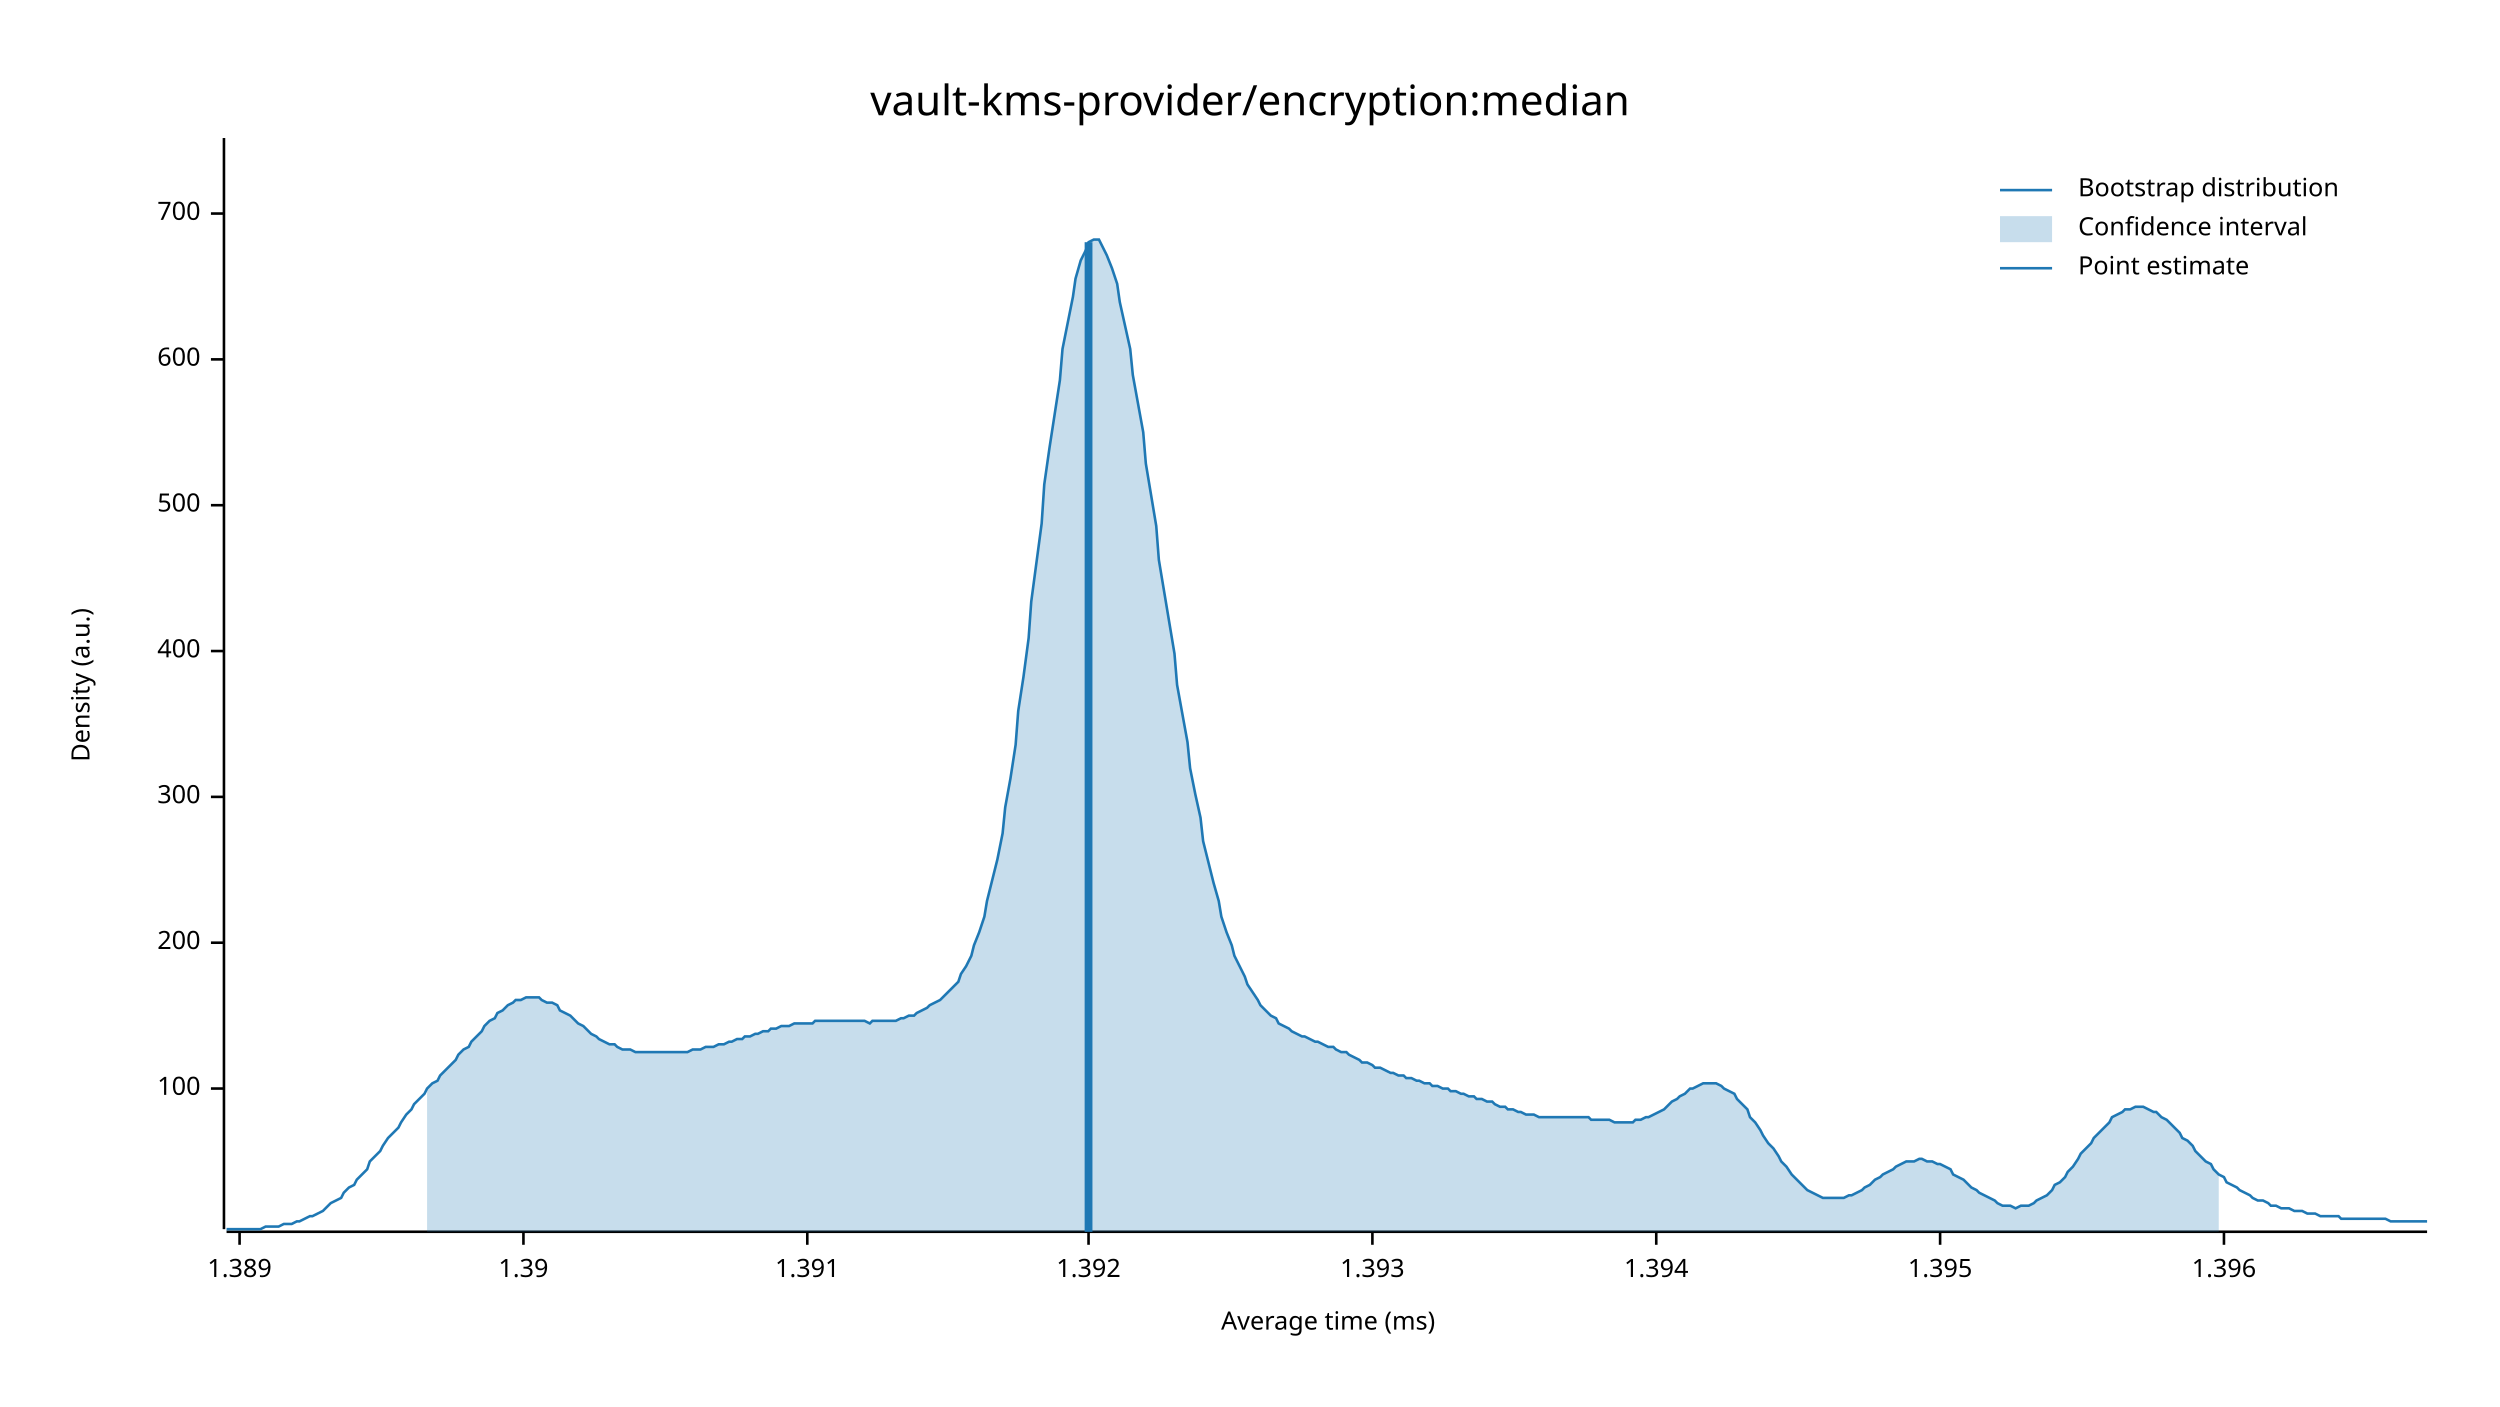
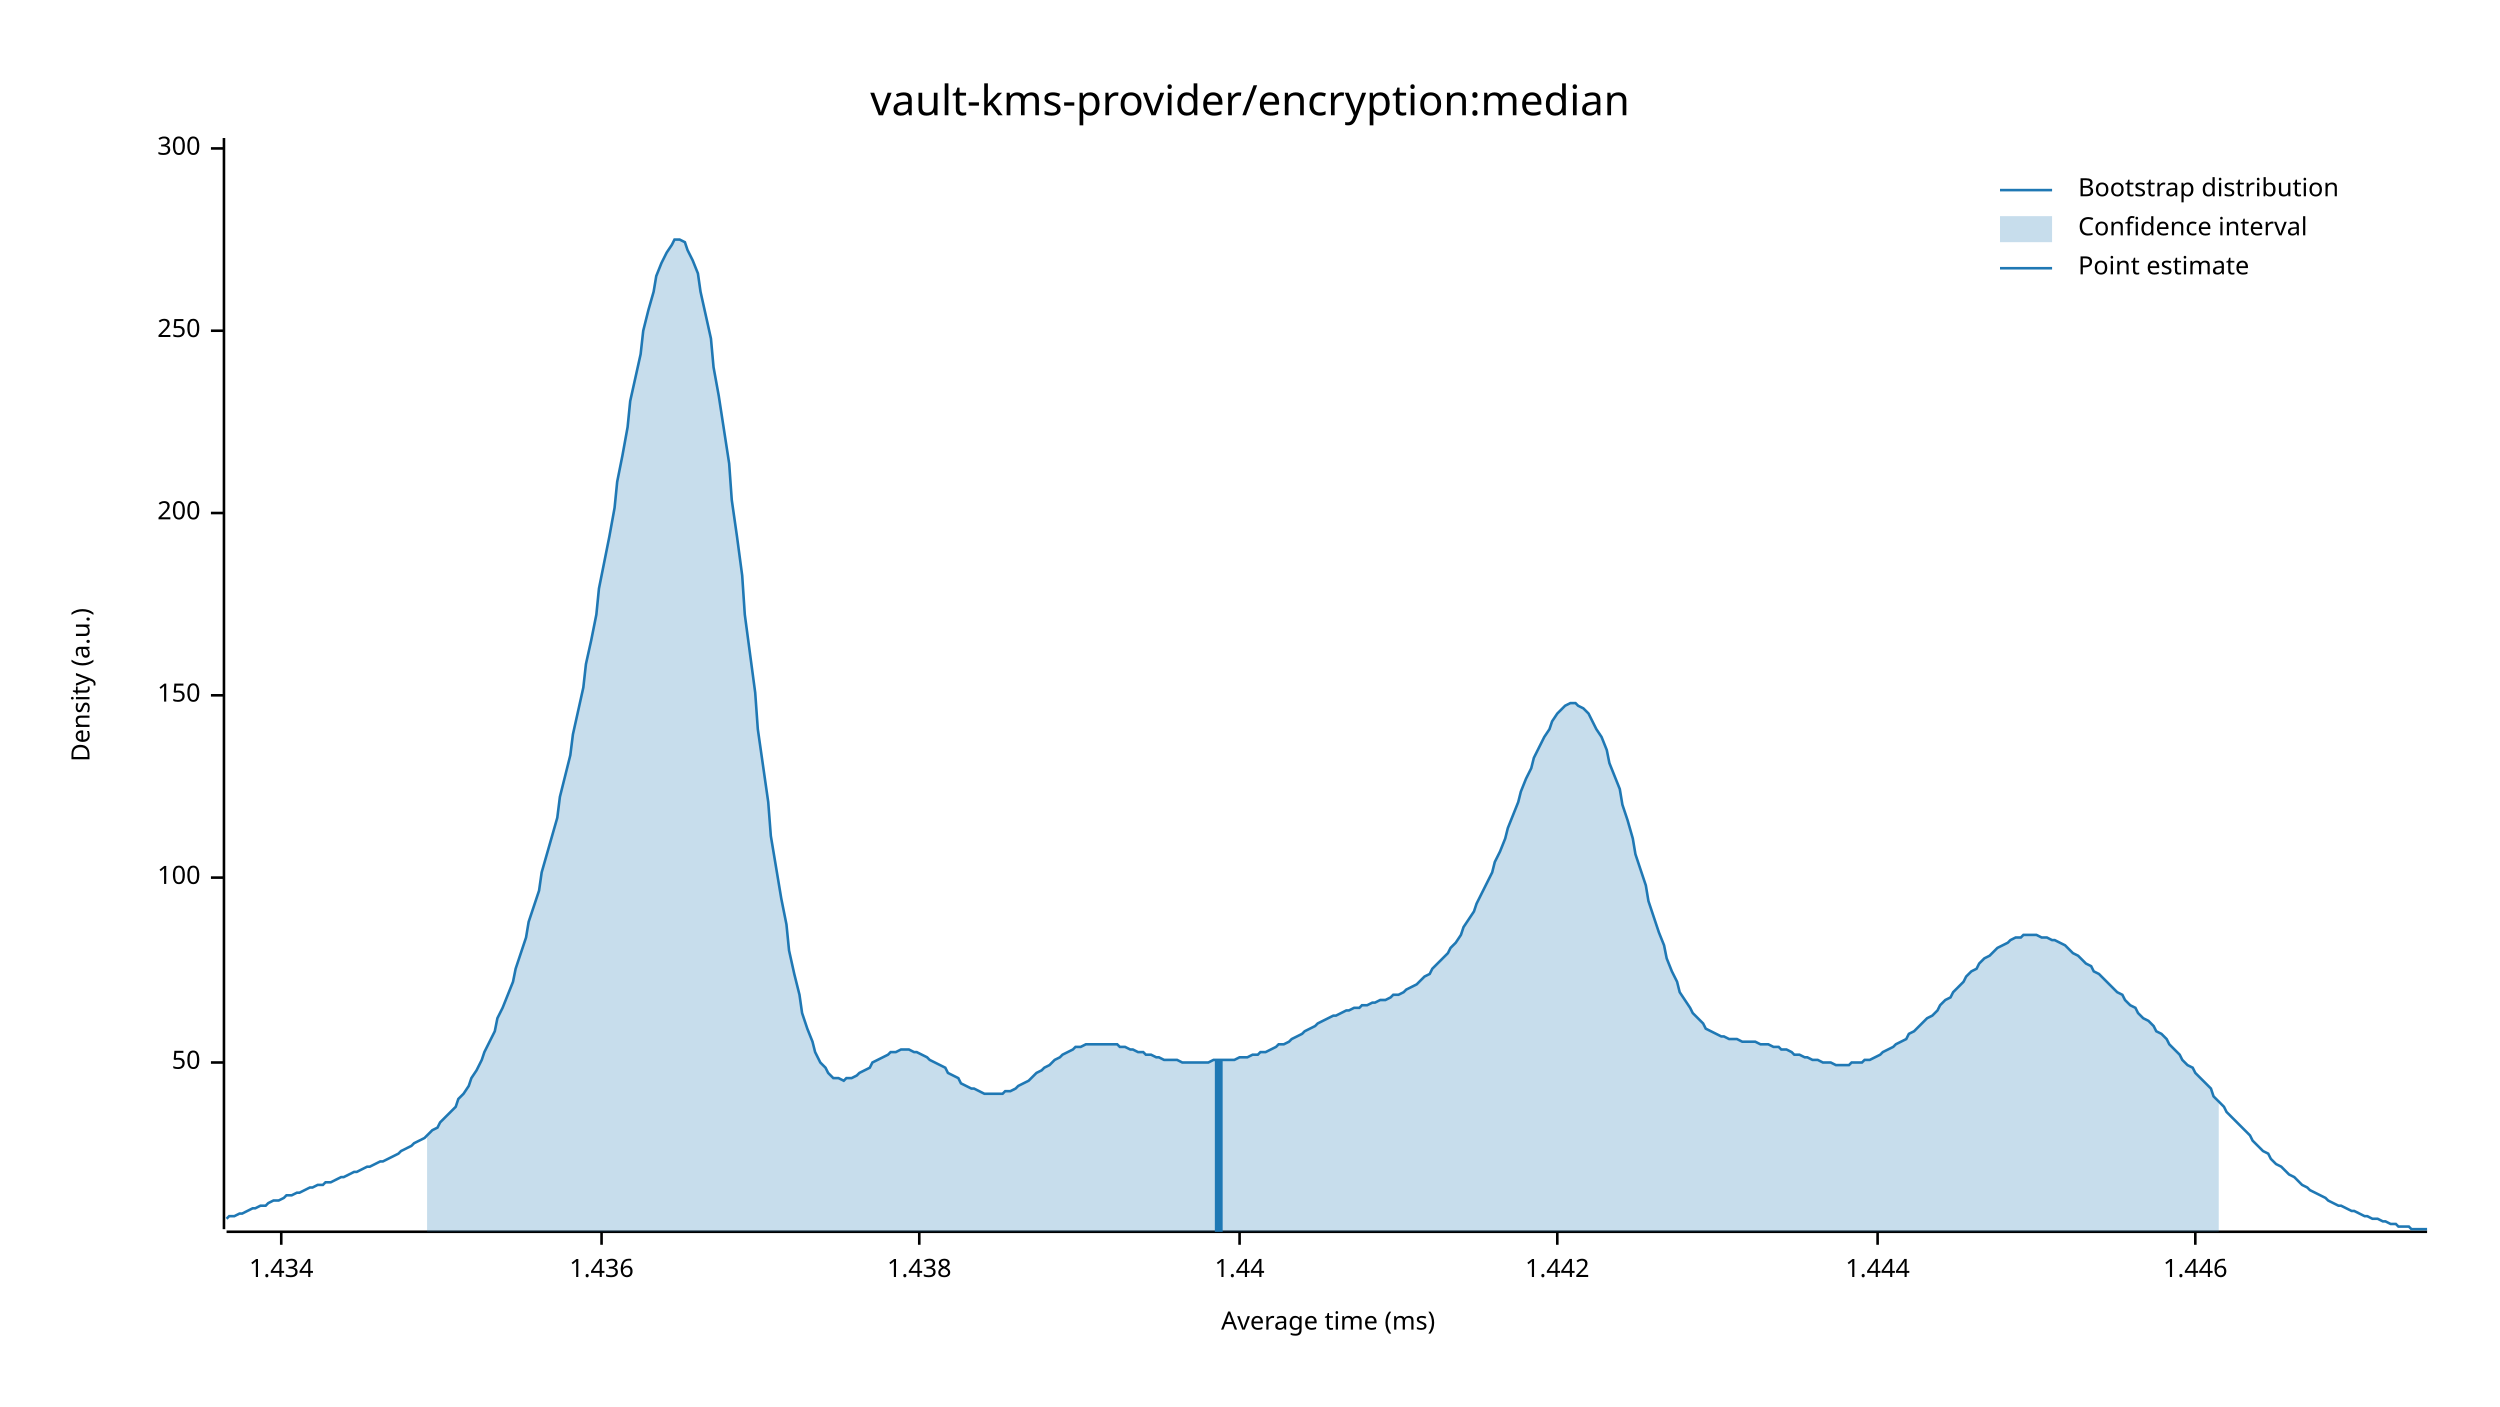
<svg xmlns="http://www.w3.org/2000/svg" width="960" height="540" viewBox="0 0 960 540">
  <text x="480" y="32" dy="0.76em" text-anchor="middle" font-family="sans-serif" font-size="16.129" opacity="1" fill="#000000">
vault-kms-provider/encryption:median
</text>
  <text x="27" y="263" dy="0.76em" text-anchor="middle" font-family="sans-serif" font-size="9.677" opacity="1" fill="#000000" transform="rotate(270, 27, 263)">
Density (a.u.)
</text>
  <text x="510" y="513" dy="-0.5ex" text-anchor="middle" font-family="sans-serif" font-size="9.677" opacity="1" fill="#000000">
Average time (ms)
</text>
  <polyline fill="none" opacity="1" stroke="#000000" stroke-width="1" points="86,53 86,472 " />
-   <text x="77" y="418" dy="0.5ex" text-anchor="end" font-family="sans-serif" font-size="9.677" opacity="1" fill="#000000">
+   <text x="77" y="408" dy="0.5ex" text-anchor="end" font-family="sans-serif" font-size="9.677" opacity="1" fill="#000000">
+ 50
+ </text>
+   <polyline fill="none" opacity="1" stroke="#000000" stroke-width="1" points="81,408 86,408 " />
+   <text x="77" y="337" dy="0.5ex" text-anchor="end" font-family="sans-serif" font-size="9.677" opacity="1" fill="#000000">
100
</text>
-   <polyline fill="none" opacity="1" stroke="#000000" stroke-width="1" points="81,418 86,418 " />
-   <text x="77" y="362" dy="0.5ex" text-anchor="end" font-family="sans-serif" font-size="9.677" opacity="1" fill="#000000">
+   <polyline fill="none" opacity="1" stroke="#000000" stroke-width="1" points="81,337 86,337 " />
+   <text x="77" y="267" dy="0.5ex" text-anchor="end" font-family="sans-serif" font-size="9.677" opacity="1" fill="#000000">
+ 150
+ </text>
+   <polyline fill="none" opacity="1" stroke="#000000" stroke-width="1" points="81,267 86,267 " />
+   <text x="77" y="197" dy="0.5ex" text-anchor="end" font-family="sans-serif" font-size="9.677" opacity="1" fill="#000000">
200
</text>
-   <polyline fill="none" opacity="1" stroke="#000000" stroke-width="1" points="81,362 86,362 " />
-   <text x="77" y="306" dy="0.5ex" text-anchor="end" font-family="sans-serif" font-size="9.677" opacity="1" fill="#000000">
+   <polyline fill="none" opacity="1" stroke="#000000" stroke-width="1" points="81,197 86,197 " />
+   <text x="77" y="127" dy="0.5ex" text-anchor="end" font-family="sans-serif" font-size="9.677" opacity="1" fill="#000000">
+ 250
+ </text>
+   <polyline fill="none" opacity="1" stroke="#000000" stroke-width="1" points="81,127 86,127 " />
+   <text x="77" y="57" dy="0.5ex" text-anchor="end" font-family="sans-serif" font-size="9.677" opacity="1" fill="#000000">
300
</text>
-   <polyline fill="none" opacity="1" stroke="#000000" stroke-width="1" points="81,306 86,306 " />
-   <text x="77" y="250" dy="0.5ex" text-anchor="end" font-family="sans-serif" font-size="9.677" opacity="1" fill="#000000">
- 400
+   <polyline fill="none" opacity="1" stroke="#000000" stroke-width="1" points="81,57 86,57 " />
+   <polyline fill="none" opacity="1" stroke="#000000" stroke-width="1" points="87,473 932,473 " />
+   <text x="108" y="483" dy="0.76em" text-anchor="middle" font-family="sans-serif" font-size="9.677" opacity="1" fill="#000000">
+ 1.434
</text>
-   <polyline fill="none" opacity="1" stroke="#000000" stroke-width="1" points="81,250 86,250 " />
-   <text x="77" y="194" dy="0.5ex" text-anchor="end" font-family="sans-serif" font-size="9.677" opacity="1" fill="#000000">
- 500
+   <polyline fill="none" opacity="1" stroke="#000000" stroke-width="1" points="108,473 108,478 " />
+   <text x="231" y="483" dy="0.76em" text-anchor="middle" font-family="sans-serif" font-size="9.677" opacity="1" fill="#000000">
+ 1.436
</text>
-   <polyline fill="none" opacity="1" stroke="#000000" stroke-width="1" points="81,194 86,194 " />
-   <text x="77" y="138" dy="0.5ex" text-anchor="end" font-family="sans-serif" font-size="9.677" opacity="1" fill="#000000">
- 600
+   <polyline fill="none" opacity="1" stroke="#000000" stroke-width="1" points="231,473 231,478 " />
+   <text x="353" y="483" dy="0.76em" text-anchor="middle" font-family="sans-serif" font-size="9.677" opacity="1" fill="#000000">
+ 1.438
</text>
-   <polyline fill="none" opacity="1" stroke="#000000" stroke-width="1" points="81,138 86,138 " />
-   <text x="77" y="82" dy="0.5ex" text-anchor="end" font-family="sans-serif" font-size="9.677" opacity="1" fill="#000000">
- 700
+   <polyline fill="none" opacity="1" stroke="#000000" stroke-width="1" points="353,473 353,478 " />
+   <text x="476" y="483" dy="0.76em" text-anchor="middle" font-family="sans-serif" font-size="9.677" opacity="1" fill="#000000">
+ 1.44
</text>
-   <polyline fill="none" opacity="1" stroke="#000000" stroke-width="1" points="81,82 86,82 " />
-   <polyline fill="none" opacity="1" stroke="#000000" stroke-width="1" points="87,473 932,473 " />
-   <text x="92" y="483" dy="0.76em" text-anchor="middle" font-family="sans-serif" font-size="9.677" opacity="1" fill="#000000">
- 1.389
+   <polyline fill="none" opacity="1" stroke="#000000" stroke-width="1" points="476,473 476,478 " />
+   <text x="598" y="483" dy="0.76em" text-anchor="middle" font-family="sans-serif" font-size="9.677" opacity="1" fill="#000000">
+ 1.442
</text>
-   <polyline fill="none" opacity="1" stroke="#000000" stroke-width="1" points="92,473 92,478 " />
-   <text x="201" y="483" dy="0.76em" text-anchor="middle" font-family="sans-serif" font-size="9.677" opacity="1" fill="#000000">
- 1.39
+   <polyline fill="none" opacity="1" stroke="#000000" stroke-width="1" points="598,473 598,478 " />
+   <text x="721" y="483" dy="0.76em" text-anchor="middle" font-family="sans-serif" font-size="9.677" opacity="1" fill="#000000">
+ 1.444
</text>
-   <polyline fill="none" opacity="1" stroke="#000000" stroke-width="1" points="201,473 201,478 " />
-   <text x="310" y="483" dy="0.76em" text-anchor="middle" font-family="sans-serif" font-size="9.677" opacity="1" fill="#000000">
- 1.391
+   <polyline fill="none" opacity="1" stroke="#000000" stroke-width="1" points="721,473 721,478 " />
+   <text x="843" y="483" dy="0.76em" text-anchor="middle" font-family="sans-serif" font-size="9.677" opacity="1" fill="#000000">
+ 1.446
</text>
-   <polyline fill="none" opacity="1" stroke="#000000" stroke-width="1" points="310,473 310,478 " />
-   <text x="418" y="483" dy="0.76em" text-anchor="middle" font-family="sans-serif" font-size="9.677" opacity="1" fill="#000000">
- 1.392
- </text>
-   <polyline fill="none" opacity="1" stroke="#000000" stroke-width="1" points="418,473 418,478 " />
-   <text x="527" y="483" dy="0.76em" text-anchor="middle" font-family="sans-serif" font-size="9.677" opacity="1" fill="#000000">
- 1.393
- </text>
-   <polyline fill="none" opacity="1" stroke="#000000" stroke-width="1" points="527,473 527,478 " />
-   <text x="636" y="483" dy="0.76em" text-anchor="middle" font-family="sans-serif" font-size="9.677" opacity="1" fill="#000000">
- 1.394
- </text>
-   <polyline fill="none" opacity="1" stroke="#000000" stroke-width="1" points="636,473 636,478 " />
-   <text x="745" y="483" dy="0.76em" text-anchor="middle" font-family="sans-serif" font-size="9.677" opacity="1" fill="#000000">
- 1.395
- </text>
-   <polyline fill="none" opacity="1" stroke="#000000" stroke-width="1" points="745,473 745,478 " />
-   <text x="854" y="483" dy="0.76em" text-anchor="middle" font-family="sans-serif" font-size="9.677" opacity="1" fill="#000000">
- 1.396
- </text>
-   <polyline fill="none" opacity="1" stroke="#000000" stroke-width="1" points="854,473 854,478 " />
-   <polyline fill="none" opacity="1" stroke="#1F78B4" stroke-width="1" points="87,472 88,472 90,472 92,472 93,472 95,472 97,472 98,472 100,472 102,471 103,471 105,471 107,471 109,470 110,470 112,470 114,469 115,469 117,468 119,467 120,467 122,466 124,465 125,464 127,462 129,461 131,460 132,458 134,456 136,455 137,453 139,451 141,449 142,446 144,444 146,442 147,440 149,437 151,435 153,433 154,431 156,428 158,426 159,424 161,422 163,420 164,418 166,416 168,415 169,413 171,411 173,409 175,407 176,405 178,403 180,402 181,400 183,398 185,396 186,394 188,392 190,391 191,389 193,388 195,386 197,385 198,384 200,384 202,383 203,383 205,383 207,383 208,384 210,385 212,385 214,386 215,388 217,389 219,390 220,391 222,393 224,394 225,395 227,397 229,398 230,399 232,400 234,401 236,401 237,402 239,403 241,403 242,403 244,404 246,404 247,404 249,404 251,404 252,404 254,404 256,404 258,404 259,404 261,404 263,404 264,404 266,403 268,403 269,403 271,402 273,402 274,402 276,401 278,401 280,400 281,400 283,399 285,399 286,398 288,398 290,397 291,397 293,396 295,396 296,395 298,395 300,394 302,394 303,394 305,393 307,393 308,393 310,393 312,393 313,392 315,392 317,392 318,392 320,392 322,392 324,392 325,392 327,392 329,392 330,392 332,392 334,393 335,392 337,392 339,392 341,392 342,392 344,392 346,391 347,391 349,390 351,390 352,389 354,388 356,387 357,386 359,385 361,384 363,382 364,381 366,379 368,377 369,374 371,371 373,367 374,363 376,358 378,352 379,346 381,338 383,330 385,320 386,310 388,299 390,286 391,273 393,260 395,245 396,231 398,216 400,201 401,186 403,172 405,159 407,146 408,134 410,124 412,114 413,107 415,100 417,96 418,93 420,92 422,92 423,94 425,98 427,103 429,109 430,116 432,125 434,134 435,144 437,155 439,166 440,178 442,190 444,202 445,215 447,227 449,239 451,251 452,263 454,274 456,285 457,295 459,305 461,314 462,323 464,331 466,339 468,346 469,352 471,358 473,363 474,367 476,371 478,375 479,378 481,381 483,384 484,386 486,388 488,390 490,391 491,393 493,394 495,395 496,396 498,397 500,398 501,398 503,399 505,400 506,400 508,401 510,402 512,402 513,403 515,404 517,404 518,405 520,406 522,407 523,408 525,408 527,409 528,410 530,410 532,411 534,412 535,412 537,413 539,413 540,414 542,414 544,415 545,415 547,416 549,416 550,417 552,417 554,418 556,418 557,419 559,419 561,420 562,420 564,421 566,421 567,422 569,422 571,423 573,423 574,424 576,425 578,425 579,426 581,426 583,427 584,427 586,428 588,428 589,428 591,429 593,429 595,429 596,429 598,429 600,429 601,429 603,429 605,429 606,429 608,429 610,429 611,430 613,430 615,430 617,430 618,430 620,431 622,431 623,431 625,431 627,431 628,430 630,430 632,429 633,429 635,428 637,427 639,426 640,425 642,423 644,422 645,421 647,420 649,418 650,418 652,417 654,416 655,416 657,416 659,416 661,417 662,418 664,419 666,420 667,422 669,424 671,426 672,429 674,431 676,434 677,436 679,439 681,441 683,444 684,446 686,448 688,451 689,452 691,454 693,456 694,457 696,458 698,459 700,460 701,460 703,460 705,460 706,460 708,460 710,459 711,459 713,458 715,457 716,456 718,455 720,453 722,452 723,451 725,450 727,449 728,448 730,447 732,446 733,446 735,446 737,445 738,445 740,446 742,446 744,447 745,447 747,448 749,449 750,451 752,452 754,453 755,454 757,456 759,457 760,458 762,459 764,460 766,461 767,462 769,463 771,463 772,463 774,464 776,463 777,463 779,463 781,462 782,461 784,460 786,459 788,457 789,455 791,454 793,452 794,450 796,448 798,445 799,443 801,441 803,439 804,437 806,435 808,433 810,431 811,429 813,428 815,427 816,426 818,426 820,425 821,425 823,425 825,426 827,427 828,427 830,429 832,430 833,431 835,433 837,435 838,437 840,438 842,440 843,442 845,444 847,446 849,447 850,449 852,451 854,452 855,454 857,455 859,456 860,457 862,458 864,459 865,460 867,461 869,461 871,462 872,463 874,463 876,464 877,464 879,464 881,465 882,465 884,465 886,466 887,466 889,466 891,467 893,467 894,467 896,467 898,467 899,468 901,468 903,468 904,468 906,468 908,468 909,468 911,468 913,468 915,468 916,468 918,469 920,469 921,469 923,469 925,469 926,469 928,469 930,469 932,469 " />
-   <polygon opacity="0.25" fill="#1F78B4" points="164,418 166,416 168,415 169,413 171,411 173,409 175,407 176,405 178,403 180,402 181,400 183,398 185,396 186,394 188,392 190,391 191,389 193,388 195,386 197,385 198,384 200,384 202,383 203,383 205,383 207,383 208,384 210,385 212,385 214,386 215,388 217,389 219,390 220,391 222,393 224,394 225,395 227,397 229,398 230,399 232,400 234,401 236,401 237,402 239,403 241,403 242,403 244,404 246,404 247,404 249,404 251,404 252,404 254,404 256,404 258,404 259,404 261,404 263,404 264,404 266,403 268,403 269,403 271,402 273,402 274,402 276,401 278,401 280,400 281,400 283,399 285,399 286,398 288,398 290,397 291,397 293,396 295,396 296,395 298,395 300,394 302,394 303,394 305,393 307,393 308,393 310,393 312,393 313,392 315,392 317,392 318,392 320,392 322,392 324,392 325,392 327,392 329,392 330,392 332,392 334,393 335,392 337,392 339,392 341,392 342,392 344,392 346,391 347,391 349,390 351,390 352,389 354,388 356,387 357,386 359,385 361,384 363,382 364,381 366,379 368,377 369,374 371,371 373,367 374,363 376,358 378,352 379,346 381,338 383,330 385,320 386,310 388,299 390,286 391,273 393,260 395,245 396,231 398,216 400,201 401,186 403,172 405,159 407,146 408,134 410,124 412,114 413,107 415,100 417,96 418,93 420,92 422,92 423,94 425,98 427,103 429,109 430,116 432,125 434,134 435,144 437,155 439,166 440,178 442,190 444,202 445,215 447,227 449,239 451,251 452,263 454,274 456,285 457,295 459,305 461,314 462,323 464,331 466,339 468,346 469,352 471,358 473,363 474,367 476,371 478,375 479,378 481,381 483,384 484,386 486,388 488,390 490,391 491,393 493,394 495,395 496,396 498,397 500,398 501,398 503,399 505,400 506,400 508,401 510,402 512,402 513,403 515,404 517,404 518,405 520,406 522,407 523,408 525,408 527,409 528,410 530,410 532,411 534,412 535,412 537,413 539,413 540,414 542,414 544,415 545,415 547,416 549,416 550,417 552,417 554,418 556,418 557,419 559,419 561,420 562,420 564,421 566,421 567,422 569,422 571,423 573,423 574,424 576,425 578,425 579,426 581,426 583,427 584,427 586,428 588,428 589,428 591,429 593,429 595,429 596,429 598,429 600,429 601,429 603,429 605,429 606,429 608,429 610,429 611,430 613,430 615,430 617,430 618,430 620,431 622,431 623,431 625,431 627,431 628,430 630,430 632,429 633,429 635,428 637,427 639,426 640,425 642,423 644,422 645,421 647,420 649,418 650,418 652,417 654,416 655,416 657,416 659,416 661,417 662,418 664,419 666,420 667,422 669,424 671,426 672,429 674,431 676,434 677,436 679,439 681,441 683,444 684,446 686,448 688,451 689,452 691,454 693,456 694,457 696,458 698,459 700,460 701,460 703,460 705,460 706,460 708,460 710,459 711,459 713,458 715,457 716,456 718,455 720,453 722,452 723,451 725,450 727,449 728,448 730,447 732,446 733,446 735,446 737,445 738,445 740,446 742,446 744,447 745,447 747,448 749,449 750,451 752,452 754,453 755,454 757,456 759,457 760,458 762,459 764,460 766,461 767,462 769,463 771,463 772,463 774,464 776,463 777,463 779,463 781,462 782,461 784,460 786,459 788,457 789,455 791,454 793,452 794,450 796,448 798,445 799,443 801,441 803,439 804,437 806,435 808,433 810,431 811,429 813,428 815,427 816,426 818,426 820,425 821,425 823,425 825,426 827,427 828,427 830,429 832,430 833,431 835,433 837,435 838,437 840,438 842,440 843,442 845,444 847,446 849,447 850,449 852,451 852,473 164,473 " />
-   <polyline fill="none" opacity="1" stroke="#1F78B4" stroke-width="3" points="418,473 418,93 " />
+   <polyline fill="none" opacity="1" stroke="#000000" stroke-width="1" points="843,473 843,478 " />
+   <polyline fill="none" opacity="1" stroke="#1F78B4" stroke-width="1" points="87,468 88,467 90,467 92,466 93,466 95,465 97,464 98,464 100,463 102,463 103,462 105,461 107,461 109,460 110,459 112,459 114,458 115,458 117,457 119,456 120,456 122,455 124,455 125,454 127,454 129,453 131,452 132,452 134,451 136,450 137,450 139,449 141,448 142,448 144,447 146,446 147,446 149,445 151,444 153,443 154,442 156,441 158,440 159,439 161,438 163,437 164,436 166,434 168,433 169,431 171,429 173,427 175,425 176,422 178,420 180,417 181,414 183,411 185,407 186,404 188,400 190,396 191,391 193,387 195,382 197,377 198,372 200,366 202,360 203,354 205,348 207,342 208,335 210,328 212,321 214,314 215,306 217,298 219,290 220,282 222,273 224,264 225,255 227,246 229,236 230,226 232,216 234,206 236,195 237,185 239,175 241,164 242,154 244,145 246,136 247,127 249,119 251,112 252,106 254,101 256,97 258,94 259,92 261,92 263,93 264,96 266,100 268,105 269,112 271,121 273,130 274,141 276,152 278,165 280,178 281,192 283,206 285,221 286,236 288,251 290,266 291,280 293,294 295,308 296,321 298,333 300,345 302,355 303,365 305,374 307,382 308,389 310,395 312,400 313,404 315,408 317,410 318,412 320,414 322,414 324,415 325,414 327,414 329,413 330,412 332,411 334,410 335,408 337,407 339,406 341,405 342,404 344,404 346,403 347,403 349,403 351,404 352,404 354,405 356,406 357,407 359,408 361,409 363,410 364,412 366,413 368,414 369,416 371,417 373,418 374,418 376,419 378,420 379,420 381,420 383,420 385,420 386,419 388,419 390,418 391,417 393,416 395,415 396,414 398,412 400,411 401,410 403,409 405,407 407,406 408,405 410,404 412,403 413,402 415,402 417,401 418,401 420,401 422,401 423,401 425,401 427,401 429,401 430,402 432,402 434,403 435,403 437,404 439,404 440,405 442,405 444,406 445,406 447,407 449,407 451,407 452,407 454,408 456,408 457,408 459,408 461,408 462,408 464,408 466,407 468,407 469,407 471,407 473,407 474,407 476,406 478,406 479,406 481,405 483,405 484,404 486,404 488,403 490,402 491,401 493,401 495,400 496,399 498,398 500,397 501,396 503,395 505,394 506,393 508,392 510,391 512,390 513,390 515,389 517,388 518,388 520,387 522,387 523,386 525,386 527,385 528,385 530,384 532,384 534,383 535,382 537,382 539,381 540,380 542,379 544,378 545,377 547,375 549,374 550,372 552,370 554,368 556,366 557,364 559,362 561,359 562,356 564,353 566,350 567,347 569,343 571,339 573,335 574,331 576,327 578,322 579,318 581,313 583,308 584,304 586,299 588,295 589,291 591,287 593,283 595,280 596,277 598,274 600,272 601,271 603,270 605,270 606,271 608,272 610,274 611,276 613,280 615,283 617,288 618,293 620,298 622,303 623,309 625,315 627,322 628,328 630,334 632,340 633,346 635,352 637,358 639,363 640,368 642,373 644,377 645,381 647,384 649,387 650,389 652,391 654,393 655,395 657,396 659,397 661,398 662,398 664,399 666,399 667,399 669,400 671,400 672,400 674,400 676,401 677,401 679,401 681,402 683,402 684,403 686,403 688,404 689,405 691,405 693,406 694,406 696,407 698,407 700,408 701,408 703,408 705,409 706,409 708,409 710,409 711,408 713,408 715,408 716,407 718,407 720,406 722,405 723,404 725,403 727,402 728,401 730,400 732,399 733,397 735,396 737,394 738,393 740,391 742,390 744,388 745,386 747,384 749,383 750,381 752,379 754,377 755,375 757,373 759,372 760,370 762,368 764,367 766,365 767,364 769,363 771,362 772,361 774,360 776,360 777,359 779,359 781,359 782,359 784,360 786,360 788,361 789,361 791,362 793,363 794,364 796,366 798,367 799,368 801,370 803,371 804,373 806,374 808,376 810,378 811,379 813,381 815,382 816,384 818,386 820,387 821,389 823,391 825,392 827,394 828,396 830,397 832,399 833,401 835,403 837,405 838,407 840,409 842,410 843,412 845,414 847,416 849,418 850,421 852,423 854,425 855,427 857,429 859,431 860,432 862,434 864,436 865,438 867,440 869,442 871,443 872,445 874,447 876,448 877,449 879,451 881,452 882,453 884,455 886,456 887,457 889,458 891,459 893,460 894,461 896,462 898,463 899,463 901,464 903,465 904,465 906,466 908,467 909,467 911,468 913,468 915,469 916,469 918,470 920,470 921,471 923,471 925,471 926,472 928,472 930,472 932,472 " />
+   <polygon opacity="0.25" fill="#1F78B4" points="164,436 166,434 168,433 169,431 171,429 173,427 175,425 176,422 178,420 180,417 181,414 183,411 185,407 186,404 188,400 190,396 191,391 193,387 195,382 197,377 198,372 200,366 202,360 203,354 205,348 207,342 208,335 210,328 212,321 214,314 215,306 217,298 219,290 220,282 222,273 224,264 225,255 227,246 229,236 230,226 232,216 234,206 236,195 237,185 239,175 241,164 242,154 244,145 246,136 247,127 249,119 251,112 252,106 254,101 256,97 258,94 259,92 261,92 263,93 264,96 266,100 268,105 269,112 271,121 273,130 274,141 276,152 278,165 280,178 281,192 283,206 285,221 286,236 288,251 290,266 291,280 293,294 295,308 296,321 298,333 300,345 302,355 303,365 305,374 307,382 308,389 310,395 312,400 313,404 315,408 317,410 318,412 320,414 322,414 324,415 325,414 327,414 329,413 330,412 332,411 334,410 335,408 337,407 339,406 341,405 342,404 344,404 346,403 347,403 349,403 351,404 352,404 354,405 356,406 357,407 359,408 361,409 363,410 364,412 366,413 368,414 369,416 371,417 373,418 374,418 376,419 378,420 379,420 381,420 383,420 385,420 386,419 388,419 390,418 391,417 393,416 395,415 396,414 398,412 400,411 401,410 403,409 405,407 407,406 408,405 410,404 412,403 413,402 415,402 417,401 418,401 420,401 422,401 423,401 425,401 427,401 429,401 430,402 432,402 434,403 435,403 437,404 439,404 440,405 442,405 444,406 445,406 447,407 449,407 451,407 452,407 454,408 456,408 457,408 459,408 461,408 462,408 464,408 466,407 468,407 469,407 471,407 473,407 474,407 476,406 478,406 479,406 481,405 483,405 484,404 486,404 488,403 490,402 491,401 493,401 495,400 496,399 498,398 500,397 501,396 503,395 505,394 506,393 508,392 510,391 512,390 513,390 515,389 517,388 518,388 520,387 522,387 523,386 525,386 527,385 528,385 530,384 532,384 534,383 535,382 537,382 539,381 540,380 542,379 544,378 545,377 547,375 549,374 550,372 552,370 554,368 556,366 557,364 559,362 561,359 562,356 564,353 566,350 567,347 569,343 571,339 573,335 574,331 576,327 578,322 579,318 581,313 583,308 584,304 586,299 588,295 589,291 591,287 593,283 595,280 596,277 598,274 600,272 601,271 603,270 605,270 606,271 608,272 610,274 611,276 613,280 615,283 617,288 618,293 620,298 622,303 623,309 625,315 627,322 628,328 630,334 632,340 633,346 635,352 637,358 639,363 640,368 642,373 644,377 645,381 647,384 649,387 650,389 652,391 654,393 655,395 657,396 659,397 661,398 662,398 664,399 666,399 667,399 669,400 671,400 672,400 674,400 676,401 677,401 679,401 681,402 683,402 684,403 686,403 688,404 689,405 691,405 693,406 694,406 696,407 698,407 700,408 701,408 703,408 705,409 706,409 708,409 710,409 711,408 713,408 715,408 716,407 718,407 720,406 722,405 723,404 725,403 727,402 728,401 730,400 732,399 733,397 735,396 737,394 738,393 740,391 742,390 744,388 745,386 747,384 749,383 750,381 752,379 754,377 755,375 757,373 759,372 760,370 762,368 764,367 766,365 767,364 769,363 771,362 772,361 774,360 776,360 777,359 779,359 781,359 782,359 784,360 786,360 788,361 789,361 791,362 793,363 794,364 796,366 798,367 799,368 801,370 803,371 804,373 806,374 808,376 810,378 811,379 813,381 815,382 816,384 818,386 820,387 821,389 823,391 825,392 827,394 828,396 830,397 832,399 833,401 835,403 837,405 838,407 840,409 842,410 843,412 845,414 847,416 849,418 850,421 852,423 852,473 164,473 " />
+   <polyline fill="none" opacity="1" stroke="#1F78B4" stroke-width="3" points="468,473 468,407 " />
  <text x="798" y="68" dy="0.76em" text-anchor="start" font-family="sans-serif" font-size="9.677" opacity="1" fill="#000000">
Bootstrap distribution
</text>
  <text x="798" y="83" dy="0.76em" text-anchor="start" font-family="sans-serif" font-size="9.677" opacity="1" fill="#000000">
Confidence interval
</text>
  <text x="798" y="98" dy="0.76em" text-anchor="start" font-family="sans-serif" font-size="9.677" opacity="1" fill="#000000">
Point estimate
</text>
  <polyline fill="none" opacity="1" stroke="#1F78B4" stroke-width="1" points="768,73 788,73 " />
  <rect x="768" y="83" width="20" height="10" opacity="0.25" fill="#1F78B4" stroke="none" />
  <polyline fill="none" opacity="1" stroke="#1F78B4" stroke-width="1" points="768,103 788,103 " />
</svg>
